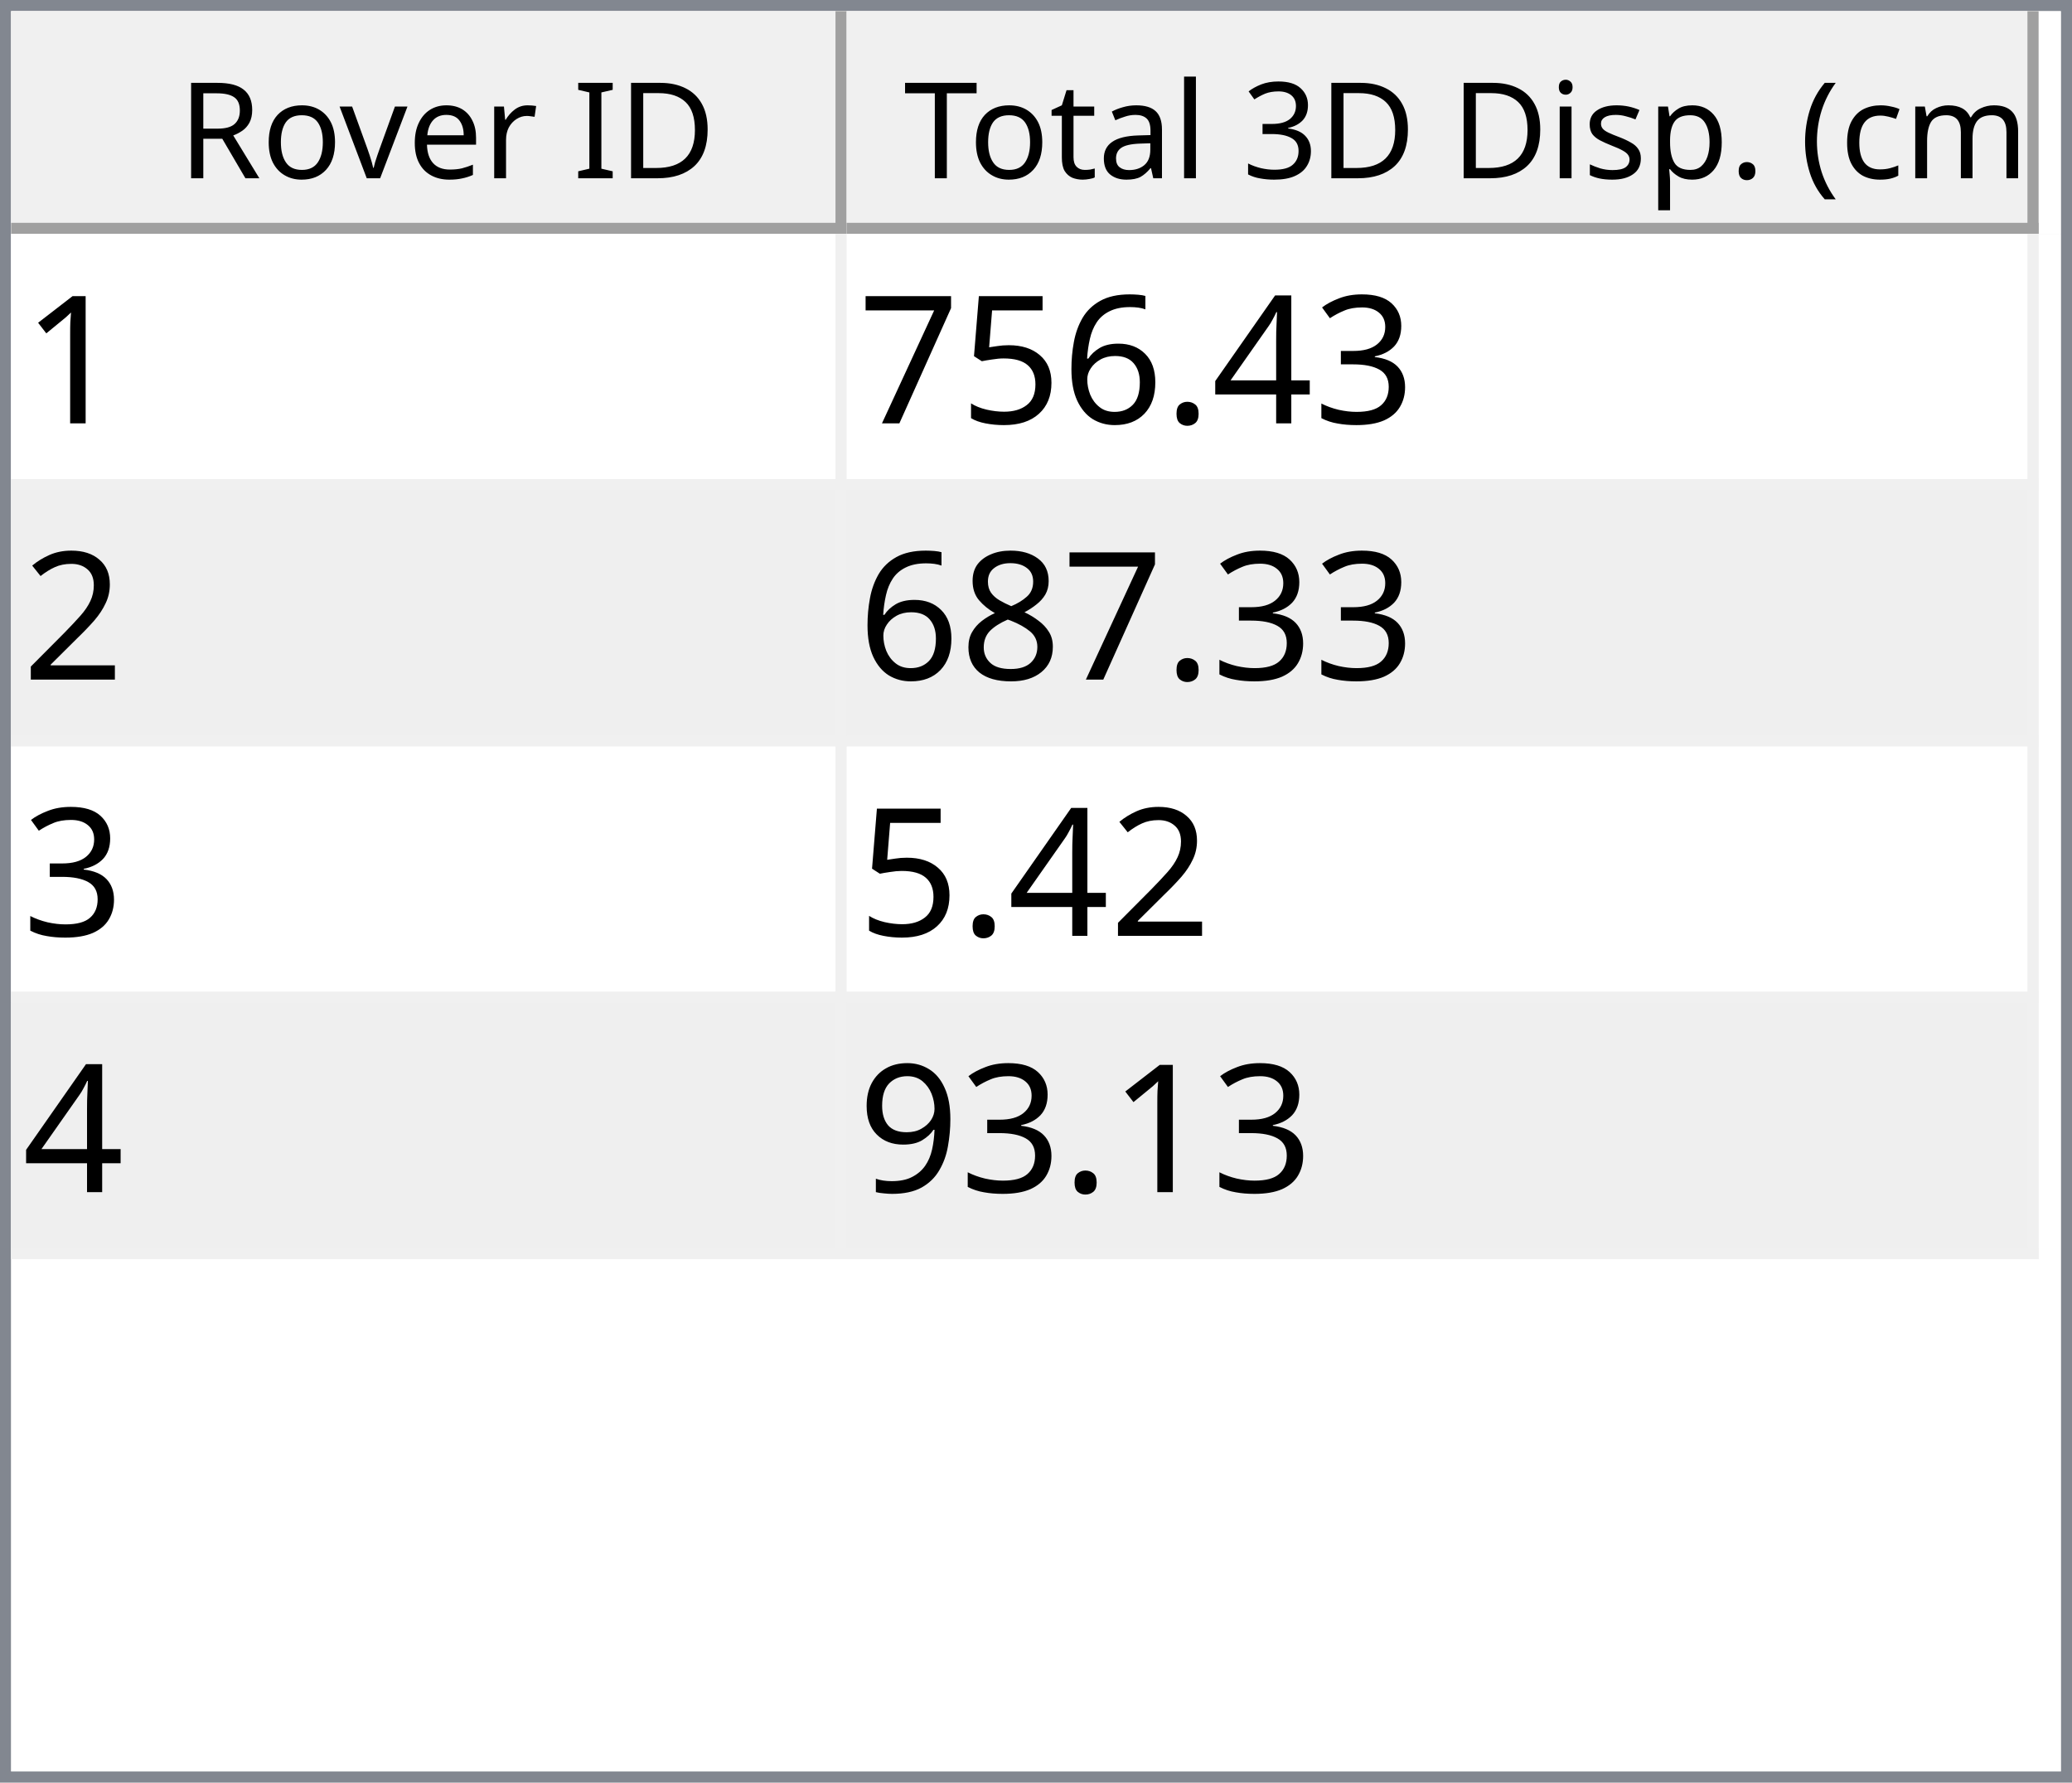
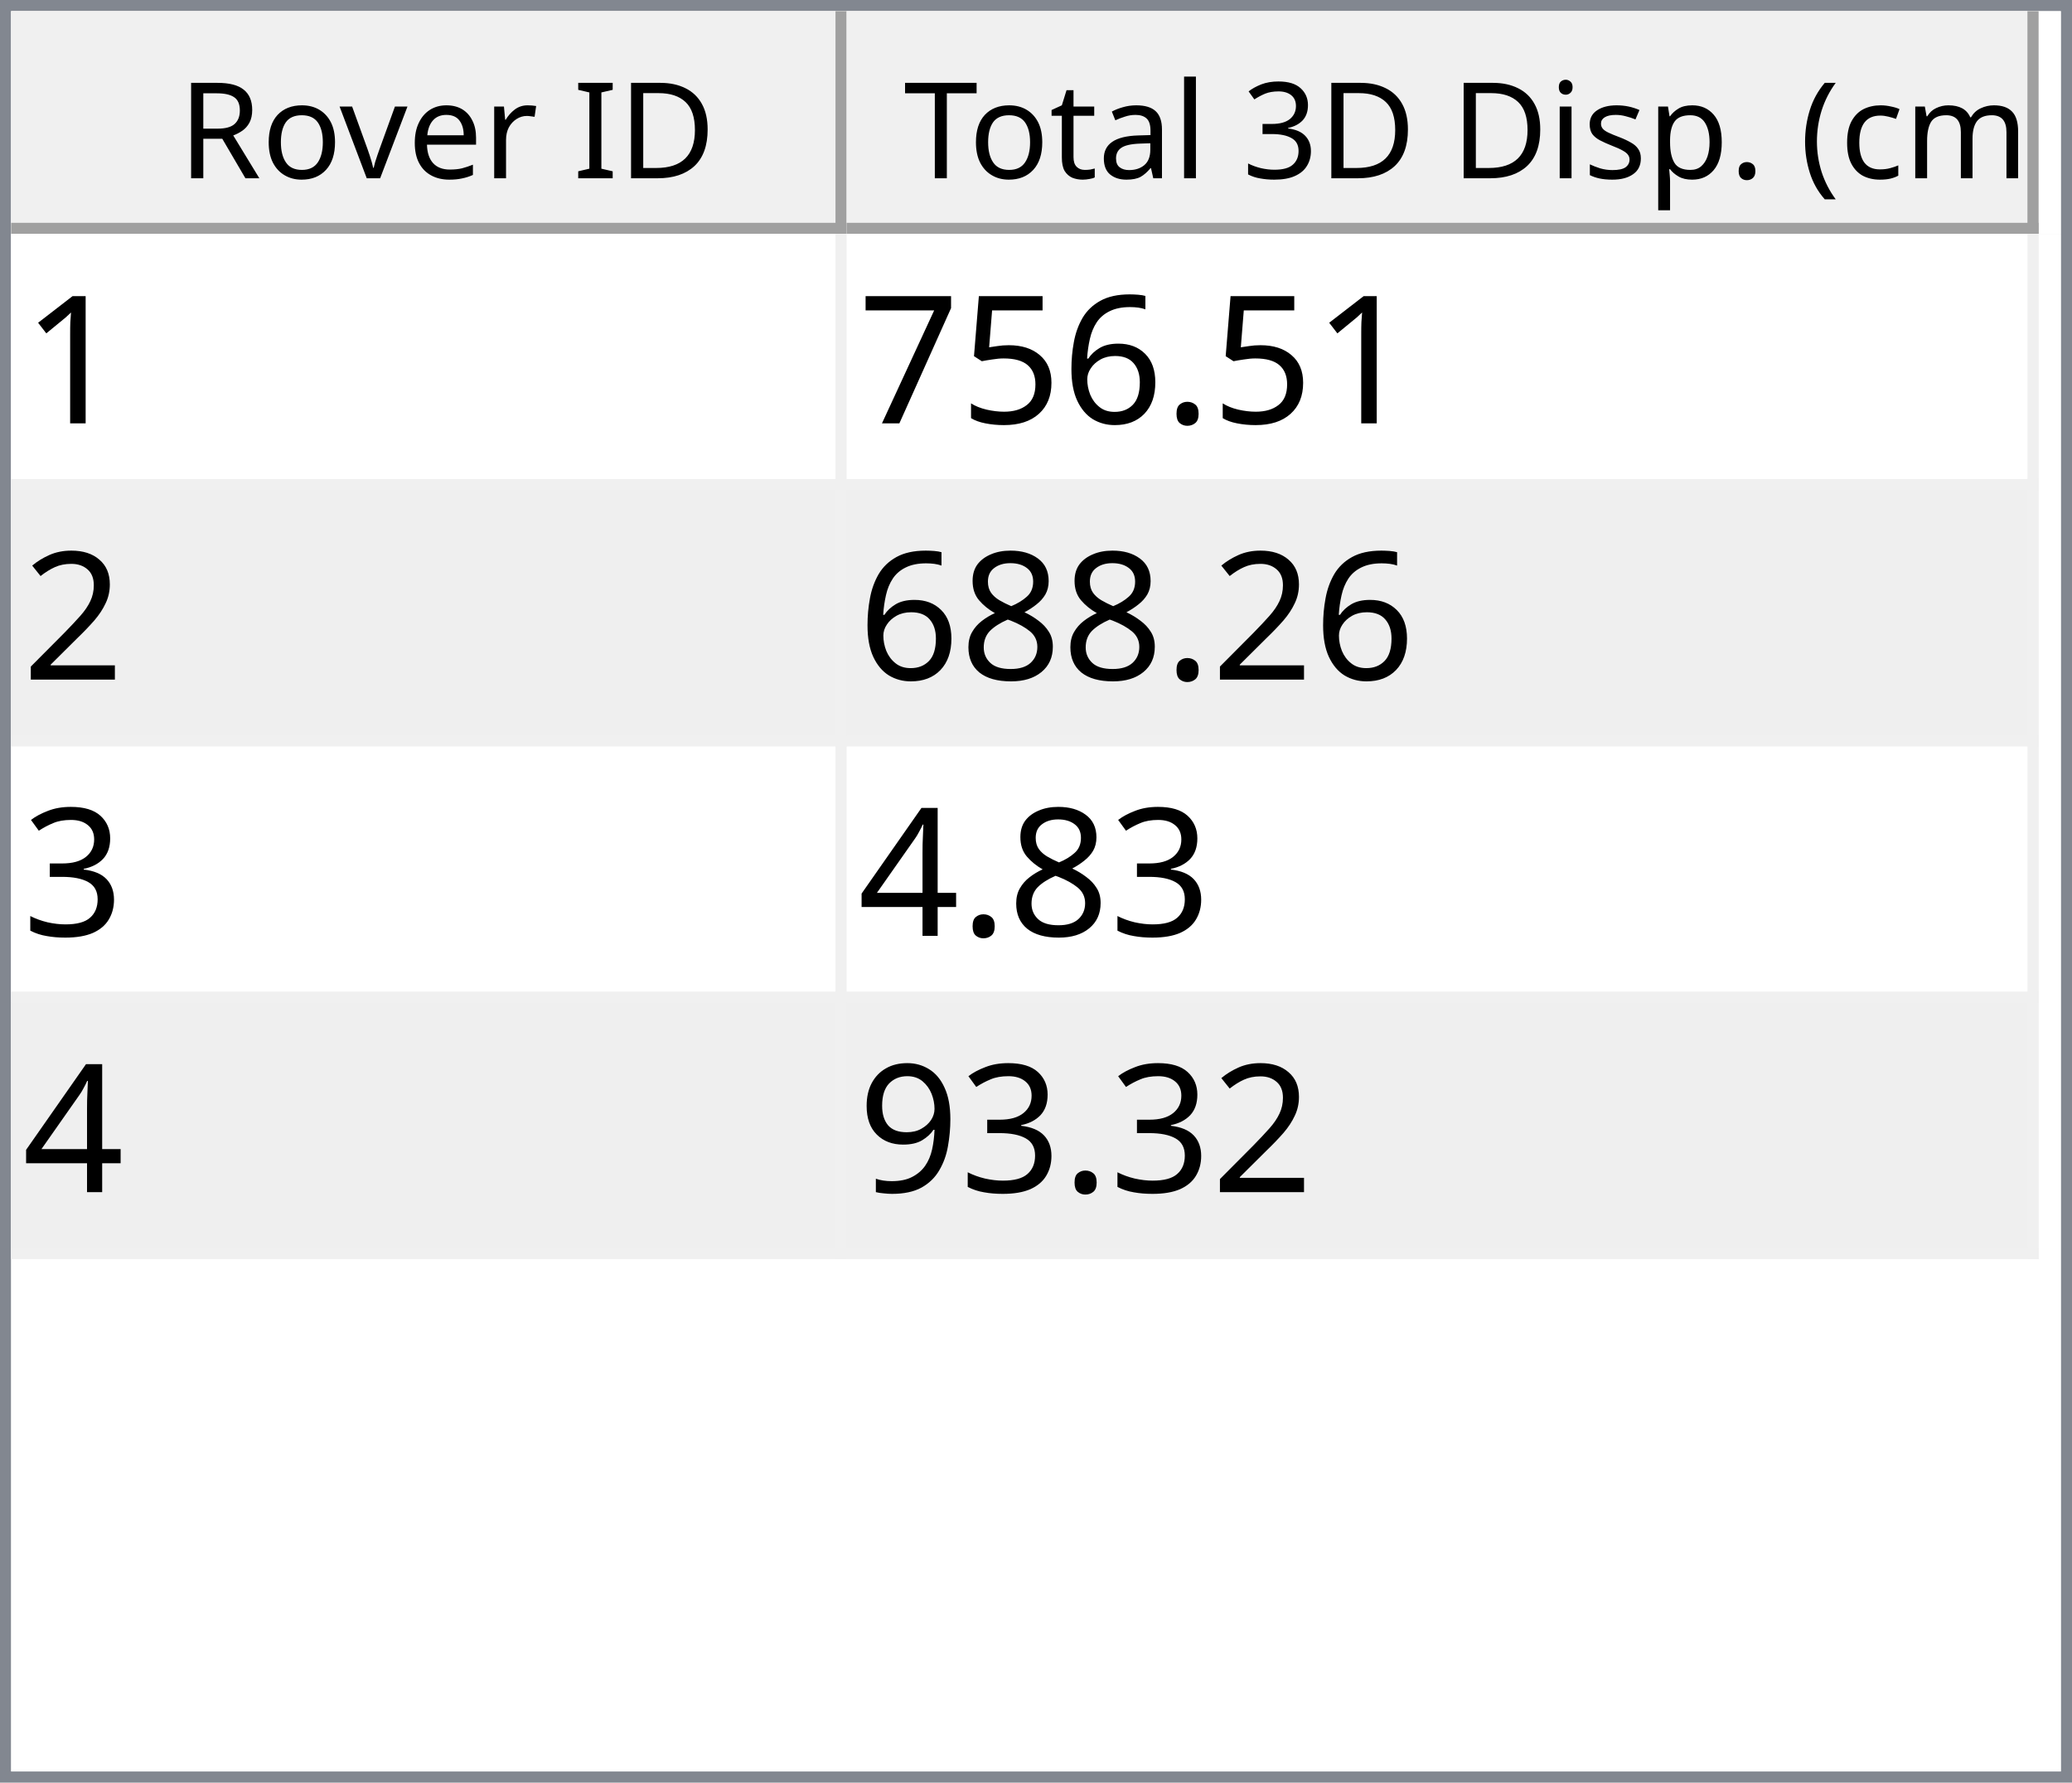
<svg xmlns="http://www.w3.org/2000/svg" style="fill-opacity:1; color-rendering:auto; color-interpolation:auto; text-rendering:auto; stroke:black; stroke-linecap:square; stroke-miterlimit:10; shape-rendering:auto; stroke-opacity:1; fill:black; stroke-dasharray:none; font-weight:normal; stroke-width:1; font-family:'Dialog'; font-style:normal; stroke-linejoin:miter; font-size:12px; stroke-dashoffset:0; image-rendering:auto;" width="186" height="160">
  <defs id="genericDefs" />
  <g>
    <defs id="defs1">
      <clipPath clipPathUnits="userSpaceOnUse" id="clipPath1">
        <path d="M0 0 L186 0 L186 160 L0 160 L0 0 Z" />
      </clipPath>
      <clipPath clipPathUnits="userSpaceOnUse" id="clipPath2">
        <path d="M0 0 L0 160 L186 160 L186 0 Z" />
      </clipPath>
      <clipPath clipPathUnits="userSpaceOnUse" id="clipPath3">
        <path d="M0 0 L0 20 L184 20 L184 0 Z" />
      </clipPath>
      <clipPath clipPathUnits="userSpaceOnUse" id="clipPath4">
        <path d="M0 0 L0 20 L75 20 L75 0 Z" />
      </clipPath>
      <clipPath clipPathUnits="userSpaceOnUse" id="clipPath5">
        <path d="M1 1 L1 19 L74 19 L74 1 Z" />
      </clipPath>
      <clipPath clipPathUnits="userSpaceOnUse" id="clipPath6">
        <path d="M0 0 L0 18 L73 18 L73 0 Z" />
      </clipPath>
      <clipPath clipPathUnits="userSpaceOnUse" id="clipPath7">
        <path d="M-0.5 -0.5 L-0.5 19.5 L74.5 19.5 L74.5 -0.5 Z" />
      </clipPath>
      <clipPath clipPathUnits="userSpaceOnUse" id="clipPath8">
        <path d="M0 0 L0 20 L107 20 L107 0 Z" />
      </clipPath>
      <clipPath clipPathUnits="userSpaceOnUse" id="clipPath9">
        <path d="M1 1 L1 19 L106 19 L106 1 Z" />
      </clipPath>
      <clipPath clipPathUnits="userSpaceOnUse" id="clipPath10">
        <path d="M0 0 L0 18 L105 18 L105 0 Z" />
      </clipPath>
      <clipPath clipPathUnits="userSpaceOnUse" id="clipPath11">
        <path d="M-0.5 -0.5 L-0.5 19.5 L106.5 19.5 L106.5 -0.5 Z" />
      </clipPath>
      <clipPath clipPathUnits="userSpaceOnUse" id="clipPath12">
        <path d="M0 0 L0 138 L184 138 L184 0 Z" />
      </clipPath>
      <clipPath clipPathUnits="userSpaceOnUse" id="clipPath13">
        <path d="M0 0 L0 92 L182 92 L182 0 Z" />
      </clipPath>
      <clipPath clipPathUnits="userSpaceOnUse" id="clipPath14">
        <path d="M-0.5 -0.5 L-0.5 91.5 L181.5 91.5 L181.5 -0.5 Z" />
      </clipPath>
      <clipPath clipPathUnits="userSpaceOnUse" id="clipPath15">
        <path d="M0 0 L0 22 L74 22 L74 0 Z" />
      </clipPath>
      <clipPath clipPathUnits="userSpaceOnUse" id="clipPath16">
        <path d="M0 0 L0 22 L106 22 L106 0 Z" />
      </clipPath>
      <font horiz-adv-x="64.551" id="font1">
        <font-face ascent="107.91" descent="25.098" units-per-em="100" style="font-style:normal; font-family:Segoe UI; font-weight:normal;" />
        <missing-glyph horiz-adv-x="64.551" d="M8.109 0 L8.109 68.266 L56.453 68.266 L56.453 0 L8.109 0 ZM15.328 7.234 L49.219 7.234 L49.219 61.031 L15.328 61.031 L15.328 7.234 Z" />
        <glyph unicode="D" horiz-adv-x="70.117" d="M9.188 0 L9.188 70.016 L28.516 70.016 Q65.531 70.016 65.531 35.891 Q65.531 19.672 55.25 9.836 Q44.969 0 27.734 0 L9.188 0 ZM17.391 62.594 L17.391 7.422 L27.828 7.422 Q41.609 7.422 49.273 14.797 Q56.938 22.172 56.938 35.688 Q56.938 62.594 28.328 62.594 L17.391 62.594 Z" />
        <glyph unicode="I" horiz-adv-x="26.611" d="M17.391 0 L9.188 0 L9.188 70.016 L17.391 70.016 L17.391 0 Z" />
        <glyph unicode=" " horiz-adv-x="27.393" d="" />
        <glyph unicode="r" horiz-adv-x="34.766" d="M34.188 41.891 Q32.078 43.5 28.125 43.5 Q23 43.5 19.555 38.672 Q16.109 33.844 16.109 25.484 L16.109 0 L8.109 0 L8.109 50 L16.109 50 L16.109 39.703 L16.312 39.703 Q18.016 44.969 21.531 47.922 Q25.047 50.875 29.391 50.875 Q32.516 50.875 34.188 50.203 L34.188 41.891 Z" />
        <glyph unicode="e" horiz-adv-x="52.295" d="M48.297 23 L12.984 23 Q13.188 14.656 17.484 10.109 Q21.781 5.562 29.297 5.562 Q37.75 5.562 44.828 11.141 L44.828 3.609 Q38.234 -1.172 27.391 -1.172 Q16.797 -1.172 10.742 5.641 Q4.688 12.453 4.688 24.812 Q4.688 36.469 11.305 43.82 Q17.922 51.172 27.734 51.172 Q37.547 51.172 42.922 44.828 Q48.297 38.484 48.297 27.203 L48.297 23 ZM40.094 29.781 Q40.047 36.719 36.75 40.578 Q33.453 44.438 27.594 44.438 Q21.922 44.438 17.969 40.383 Q14.016 36.328 13.094 29.781 L40.094 29.781 Z" />
        <glyph unicode="v" horiz-adv-x="47.9" d="M47.406 50 L27.484 0 L19.625 0 L0.688 50 L9.469 50 L22.172 13.672 Q23.578 9.672 23.922 6.688 L24.125 6.688 Q24.609 10.453 25.688 13.484 L38.969 50 L47.406 50 Z" />
        <glyph unicode="o" horiz-adv-x="58.594" d="M29 -1.172 Q17.922 -1.172 11.305 5.836 Q4.688 12.844 4.688 24.422 Q4.688 37.016 11.57 44.094 Q18.453 51.172 30.172 51.172 Q41.359 51.172 47.633 44.289 Q53.906 37.406 53.906 25.203 Q53.906 13.234 47.141 6.031 Q40.375 -1.172 29 -1.172 ZM29.594 44.438 Q21.875 44.438 17.383 39.188 Q12.891 33.938 12.891 24.703 Q12.891 15.828 17.43 10.695 Q21.969 5.562 29.594 5.562 Q37.359 5.562 41.531 10.594 Q45.703 15.625 45.703 24.906 Q45.703 34.281 41.531 39.359 Q37.359 44.438 29.594 44.438 Z" />
        <glyph unicode="R" horiz-adv-x="59.814" d="M59.375 0 L49.609 0 L37.891 19.625 Q36.281 22.359 34.766 24.289 Q33.25 26.219 31.664 27.438 Q30.078 28.656 28.25 29.219 Q26.422 29.781 24.125 29.781 L17.391 29.781 L17.391 0 L9.188 0 L9.188 70.016 L30.078 70.016 Q34.672 70.016 38.555 68.867 Q42.438 67.719 45.289 65.375 Q48.141 63.031 49.758 59.547 Q51.375 56.062 51.375 51.375 Q51.375 47.703 50.273 44.656 Q49.172 41.609 47.148 39.211 Q45.125 36.812 42.266 35.133 Q39.406 33.453 35.844 32.516 L35.844 32.328 Q37.594 31.547 38.891 30.547 Q40.188 29.547 41.359 28.18 Q42.531 26.812 43.68 25.078 Q44.828 23.344 46.234 21.047 L59.375 0 ZM17.391 62.594 L17.391 37.203 L28.516 37.203 Q31.594 37.203 34.203 38.133 Q36.812 39.062 38.719 40.797 Q40.625 42.531 41.703 45.047 Q42.781 47.562 42.781 50.688 Q42.781 56.297 39.141 59.445 Q35.5 62.594 28.609 62.594 L17.391 62.594 Z" />
        <glyph unicode=")" horiz-adv-x="30.176" d="M8.297 -15.922 L1.172 -15.922 Q16.406 2.344 16.406 26.812 Q16.406 51.469 1.078 70.016 L8.297 70.016 Q23.531 52.156 23.531 26.703 Q23.531 1.375 8.297 -15.922 Z" />
        <glyph unicode="m" horiz-adv-x="86.133" d="M79.109 0 L71.094 0 L71.094 28.719 Q71.094 37.016 68.531 40.727 Q65.969 44.438 59.906 44.438 Q54.781 44.438 51.195 39.75 Q47.609 35.062 47.609 28.516 L47.609 0 L39.594 0 L39.594 29.688 Q39.594 44.438 28.219 44.438 Q22.953 44.438 19.531 40.016 Q16.109 35.594 16.109 28.516 L16.109 0 L8.109 0 L8.109 50 L16.109 50 L16.109 42.094 L16.312 42.094 Q21.625 51.172 31.844 51.172 Q36.969 51.172 40.773 48.312 Q44.578 45.453 46 40.828 Q51.562 51.172 62.594 51.172 Q79.109 51.172 79.109 30.812 L79.109 0 Z" />
        <glyph unicode="c" horiz-adv-x="46.191" d="M42.188 2.297 Q36.422 -1.172 28.516 -1.172 Q17.828 -1.172 11.258 5.789 Q4.688 12.75 4.688 23.828 Q4.688 36.188 11.766 43.68 Q18.844 51.172 30.672 51.172 Q37.25 51.172 42.281 48.734 L42.281 40.531 Q36.719 44.438 30.375 44.438 Q22.703 44.438 17.797 38.945 Q12.891 33.453 12.891 24.516 Q12.891 15.719 17.508 10.641 Q22.125 5.562 29.891 5.562 Q36.422 5.562 42.188 9.906 L42.188 2.297 Z" />
        <glyph unicode="(" horiz-adv-x="30.176" d="M29.109 -15.922 L21.969 -15.922 Q6.844 1.375 6.844 26.703 Q6.844 52.156 21.969 70.016 L29.203 70.016 Q13.875 51.469 13.875 26.812 Q13.875 2.344 29.109 -15.922 Z" />
        <glyph unicode="." horiz-adv-x="21.68" d="M10.891 -1.078 Q8.641 -1.078 7.055 0.539 Q5.469 2.156 5.469 4.391 Q5.469 6.641 7.055 8.273 Q8.641 9.906 10.891 9.906 Q13.188 9.906 14.797 8.273 Q16.406 6.641 16.406 4.391 Q16.406 2.156 14.797 0.539 Q13.188 -1.078 10.891 -1.078 Z" />
        <glyph unicode="p" horiz-adv-x="58.789" d="M16.312 7.234 L16.109 7.234 L16.109 -23 L8.109 -23 L8.109 50 L16.109 50 L16.109 41.219 L16.312 41.219 Q22.219 51.172 33.594 51.172 Q43.266 51.172 48.688 44.461 Q54.109 37.75 54.109 26.469 Q54.109 13.922 48 6.375 Q41.891 -1.172 31.297 -1.172 Q21.578 -1.172 16.312 7.234 ZM16.109 27.391 L16.109 20.406 Q16.109 14.203 20.141 9.883 Q24.172 5.562 30.375 5.562 Q37.641 5.562 41.773 11.133 Q45.906 16.703 45.906 26.609 Q45.906 34.969 42.047 39.703 Q38.188 44.438 31.594 44.438 Q24.609 44.438 20.359 39.578 Q16.109 34.719 16.109 27.391 Z" />
        <glyph unicode="s" horiz-adv-x="42.432" d="M5.078 1.812 L5.078 10.406 Q11.625 5.562 19.484 5.562 Q30.031 5.562 30.031 12.594 Q30.031 14.594 29.125 15.992 Q28.219 17.391 26.68 18.461 Q25.141 19.531 23.07 20.383 Q21 21.234 18.609 22.172 Q15.281 23.484 12.766 24.828 Q10.25 26.172 8.57 27.859 Q6.891 29.547 6.031 31.695 Q5.172 33.844 5.172 36.719 Q5.172 40.234 6.789 42.945 Q8.406 45.656 11.086 47.484 Q13.766 49.312 17.211 50.242 Q20.656 51.172 24.312 51.172 Q30.812 51.172 35.938 48.922 L35.938 40.828 Q30.422 44.438 23.25 44.438 Q21 44.438 19.195 43.922 Q17.391 43.406 16.094 42.477 Q14.797 41.547 14.086 40.258 Q13.375 38.969 13.375 37.406 Q13.375 35.453 14.086 34.133 Q14.797 32.812 16.164 31.789 Q17.531 30.766 19.484 29.938 Q21.438 29.109 23.922 28.125 Q27.25 26.859 29.883 25.516 Q32.516 24.172 34.375 22.484 Q36.234 20.797 37.234 18.602 Q38.234 16.406 38.234 13.375 Q38.234 9.672 36.602 6.938 Q34.969 4.203 32.234 2.398 Q29.5 0.594 25.93 -0.289 Q22.359 -1.172 18.453 -1.172 Q10.75 -1.172 5.078 1.812 Z" />
        <glyph unicode="i" horiz-adv-x="24.219" d="M12.203 62.703 Q10.062 62.703 8.547 64.164 Q7.031 65.625 7.031 67.875 Q7.031 70.125 8.547 71.609 Q10.062 73.094 12.203 73.094 Q14.406 73.094 15.945 71.609 Q17.484 70.125 17.484 67.875 Q17.484 65.719 15.945 64.211 Q14.406 62.703 12.203 62.703 ZM16.109 0 L8.109 0 L8.109 50 L16.109 50 L16.109 0 Z" />
        <glyph unicode="3" horiz-adv-x="53.906" d="M46.531 19.828 Q46.531 15.094 44.75 11.211 Q42.969 7.328 39.719 4.57 Q36.469 1.812 31.93 0.297 Q27.391 -1.219 21.922 -1.219 Q11.922 -1.219 6 2.594 L6 11.188 Q13.094 5.609 22.219 5.609 Q25.875 5.609 28.828 6.539 Q31.781 7.469 33.906 9.227 Q36.031 10.984 37.18 13.477 Q38.328 15.969 38.328 19.094 Q38.328 32.812 18.797 32.812 L12.984 32.812 L12.984 39.594 L18.5 39.594 Q35.797 39.594 35.797 52.484 Q35.797 64.406 22.609 64.406 Q15.188 64.406 8.688 59.422 L8.688 67.188 Q15.375 71.188 24.609 71.188 Q29 71.188 32.57 69.969 Q36.141 68.75 38.68 66.555 Q41.219 64.359 42.609 61.281 Q44 58.203 44 54.5 Q44 40.672 30.031 36.719 L30.031 36.531 Q33.594 36.141 36.625 34.797 Q39.656 33.453 41.852 31.305 Q44.047 29.156 45.289 26.25 Q46.531 23.344 46.531 19.828 Z" />
        <glyph unicode="l" horiz-adv-x="24.219" d="M16.109 0 L8.109 0 L8.109 74.031 L16.109 74.031 L16.109 0 Z" />
        <glyph unicode="a" horiz-adv-x="50.879" d="M43.891 0 L35.891 0 L35.891 7.812 L35.688 7.812 Q30.469 -1.172 20.312 -1.172 Q12.844 -1.172 8.617 2.781 Q4.391 6.734 4.391 13.281 Q4.391 27.297 20.906 29.594 L35.891 31.688 Q35.891 44.438 25.594 44.438 Q16.547 44.438 9.281 38.281 L9.281 46.484 Q16.656 51.172 26.266 51.172 Q43.891 51.172 43.891 32.516 L43.891 0 ZM35.891 25.297 L23.828 23.641 Q18.266 22.859 15.43 20.875 Q12.594 18.891 12.594 13.875 Q12.594 10.203 15.211 7.883 Q17.828 5.562 22.172 5.562 Q28.125 5.562 32.008 9.742 Q35.891 13.922 35.891 20.312 L35.891 25.297 Z" />
        <glyph unicode="t" horiz-adv-x="33.887" d="M31.297 0.484 Q28.469 -1.078 23.828 -1.078 Q10.688 -1.078 10.688 13.578 L10.688 43.172 L2.094 43.172 L2.094 50 L10.688 50 L10.688 62.203 L18.703 64.797 L18.703 50 L31.297 50 L31.297 43.172 L18.703 43.172 L18.703 14.984 Q18.703 9.969 20.414 7.82 Q22.125 5.672 26.078 5.672 Q29.109 5.672 31.297 7.328 L31.297 0.484 Z" />
        <glyph unicode="T" horiz-adv-x="52.393" d="M50.594 62.594 L30.375 62.594 L30.375 0 L22.172 0 L22.172 62.594 L2 62.594 L2 70.016 L50.594 70.016 L50.594 62.594 Z" />
      </font>
      <font horiz-adv-x="75.0" id="font2">
        <font-face ascent="100.537" descent="21.973" units-per-em="100" style="font-style:normal; font-family:sans-serif; font-weight:normal;" />
        <missing-glyph horiz-adv-x="75.0" d="M12.5 0 L12.5 62.5 L62.5 62.5 L62.5 0 L12.5 0 ZM14.062 1.562 L60.938 1.562 L60.938 60.938 L14.062 60.938 L14.062 1.562 Z" />
        <glyph unicode="1" horiz-adv-x="55.615" d="M37.25 0 L28.469 0 L28.469 56 Q25.297 52.984 20.141 49.953 Q14.984 46.922 10.891 45.406 L10.891 53.906 Q18.266 57.375 23.781 62.305 Q29.297 67.234 31.594 71.875 L37.25 71.875 L37.25 0 Z" />
-         <glyph unicode="3" horiz-adv-x="55.615" d="M4.203 18.891 L12.984 20.062 Q14.5 12.594 18.141 9.297 Q21.781 6 27 6 Q33.203 6 37.477 10.297 Q41.75 14.594 41.75 20.953 Q41.75 27 37.797 30.93 Q33.844 34.859 27.734 34.859 Q25.25 34.859 21.531 33.891 L22.516 41.609 Q23.391 41.5 23.922 41.5 Q29.547 41.5 34.039 44.43 Q38.531 47.359 38.531 53.469 Q38.531 58.297 35.258 61.477 Q31.984 64.656 26.812 64.656 Q21.688 64.656 18.266 61.43 Q14.844 58.203 13.875 51.766 L5.078 53.328 Q6.688 62.156 12.398 67.016 Q18.109 71.875 26.609 71.875 Q32.469 71.875 37.398 69.359 Q42.328 66.844 44.945 62.5 Q47.562 58.156 47.562 53.266 Q47.562 48.641 45.07 44.828 Q42.578 41.016 37.703 38.766 Q44.047 37.312 47.562 32.695 Q51.078 28.078 51.078 21.141 Q51.078 11.766 44.242 5.25 Q37.406 -1.266 26.953 -1.266 Q17.531 -1.266 11.305 4.352 Q5.078 9.969 4.203 18.891 Z" />
-         <glyph unicode="4" horiz-adv-x="55.615" d="M32.328 0 L32.328 17.141 L1.266 17.141 L1.266 25.203 L33.938 71.578 L41.109 71.578 L41.109 25.203 L50.781 25.203 L50.781 17.141 L41.109 17.141 L41.109 0 L32.328 0 ZM32.328 25.203 L32.328 57.469 L9.906 25.203 L32.328 25.203 Z" />
        <glyph unicode="." horiz-adv-x="27.783" d="M9.078 0 L9.078 10.016 L19.094 10.016 L19.094 0 L9.078 0 Z" />
        <glyph unicode="6" horiz-adv-x="55.615" d="M49.75 54.047 L41.016 53.375 Q39.844 58.547 37.703 60.891 Q34.125 64.656 28.906 64.656 Q24.703 64.656 21.531 62.312 Q17.391 59.281 14.992 53.469 Q12.594 47.656 12.5 36.922 Q15.672 41.75 20.266 44.094 Q24.859 46.438 29.891 46.438 Q38.672 46.438 44.852 39.969 Q51.031 33.5 51.031 23.25 Q51.031 16.5 48.125 10.719 Q45.219 4.938 40.141 1.859 Q35.062 -1.219 28.609 -1.219 Q17.625 -1.219 10.695 6.859 Q3.766 14.938 3.766 33.5 Q3.766 54.25 11.422 63.672 Q18.109 71.875 29.438 71.875 Q37.891 71.875 43.289 67.141 Q48.688 62.406 49.75 54.047 ZM13.875 23.188 Q13.875 18.656 15.797 14.508 Q17.719 10.359 21.188 8.18 Q24.656 6 28.469 6 Q34.031 6 38.039 10.492 Q42.047 14.984 42.047 22.703 Q42.047 30.125 38.086 34.398 Q34.125 38.672 28.125 38.672 Q22.172 38.672 18.023 34.398 Q13.875 30.125 13.875 23.188 Z" />
        <glyph unicode="5" horiz-adv-x="55.615" d="M4.156 18.75 L13.375 19.531 Q14.406 12.797 18.141 9.398 Q21.875 6 27.156 6 Q33.5 6 37.891 10.789 Q42.281 15.578 42.281 23.484 Q42.281 31 38.062 35.352 Q33.844 39.703 27 39.703 Q22.75 39.703 19.336 37.773 Q15.922 35.844 13.969 32.766 L5.719 33.844 L12.641 70.609 L48.25 70.609 L48.25 62.203 L19.672 62.203 L15.828 42.969 Q22.266 47.469 29.344 47.469 Q38.719 47.469 45.164 40.969 Q51.609 34.469 51.609 24.266 Q51.609 14.547 45.953 7.469 Q39.062 -1.219 27.156 -1.219 Q17.391 -1.219 11.211 4.25 Q5.031 9.719 4.156 18.75 Z" />
        <glyph unicode="7" horiz-adv-x="55.615" d="M4.734 62.203 L4.734 70.656 L51.078 70.656 L51.078 63.812 Q44.234 56.547 37.523 44.484 Q30.812 32.422 27.156 19.672 Q24.516 10.688 23.781 0 L14.75 0 Q14.891 8.453 18.062 20.414 Q21.234 32.375 27.172 43.484 Q33.109 54.594 39.797 62.203 L4.734 62.203 Z" />
        <glyph unicode="2" horiz-adv-x="55.615" d="M50.344 8.453 L50.344 0 L3.031 0 Q2.938 3.172 4.047 6.109 Q5.859 10.938 9.836 15.625 Q13.812 20.312 21.344 26.469 Q33.016 36.031 37.117 41.625 Q41.219 47.219 41.219 52.203 Q41.219 57.422 37.477 61.008 Q33.734 64.594 27.734 64.594 Q21.391 64.594 17.578 60.789 Q13.766 56.984 13.719 50.25 L4.688 51.172 Q5.609 61.281 11.664 66.578 Q17.719 71.875 27.938 71.875 Q38.234 71.875 44.242 66.164 Q50.25 60.453 50.25 52 Q50.25 47.703 48.492 43.555 Q46.734 39.406 42.656 34.812 Q38.578 30.219 29.109 22.219 Q21.188 15.578 18.945 13.211 Q16.703 10.844 15.234 8.453 L50.344 8.453 Z" />
        <glyph unicode="8" horiz-adv-x="55.615" d="M17.672 38.812 Q12.203 40.828 9.57 44.539 Q6.938 48.25 6.938 53.422 Q6.938 61.234 12.555 66.555 Q18.172 71.875 27.484 71.875 Q36.859 71.875 42.578 66.43 Q48.297 60.984 48.297 53.172 Q48.297 48.188 45.68 44.508 Q43.062 40.828 37.75 38.812 Q44.344 36.672 47.781 31.883 Q51.219 27.094 51.219 20.453 Q51.219 11.281 44.727 5.031 Q38.234 -1.219 27.641 -1.219 Q17.047 -1.219 10.547 5.055 Q4.047 11.328 4.047 20.703 Q4.047 27.688 7.594 32.398 Q11.141 37.109 17.672 38.812 ZM15.922 53.719 Q15.922 48.641 19.195 45.414 Q22.469 42.188 27.688 42.188 Q32.766 42.188 36.016 45.383 Q39.266 48.578 39.266 53.219 Q39.266 58.062 35.914 61.359 Q32.562 64.656 27.594 64.656 Q22.562 64.656 19.242 61.43 Q15.922 58.203 15.922 53.719 ZM13.094 20.656 Q13.094 16.891 14.875 13.375 Q16.656 9.859 20.172 7.93 Q23.688 6 27.734 6 Q34.031 6 38.133 10.055 Q42.234 14.109 42.234 20.359 Q42.234 26.703 38.016 30.859 Q33.797 35.016 27.438 35.016 Q21.234 35.016 17.164 30.914 Q13.094 26.812 13.094 20.656 Z" />
+         <glyph unicode="3" horiz-adv-x="55.615" d="M4.203 18.891 L12.984 20.062 Q14.5 12.594 18.141 9.297 Q21.781 6 27 6 Q33.203 6 37.477 10.297 Q41.75 14.594 41.75 20.953 Q41.75 27 37.797 30.93 Q33.844 34.859 27.734 34.859 Q25.25 34.859 21.531 33.891 L22.516 41.609 Q23.391 41.5 23.922 41.5 Q29.547 41.5 34.039 44.43 Q38.531 47.359 38.531 53.469 Q38.531 58.297 35.258 61.477 Q31.984 64.656 26.812 64.656 Q21.688 64.656 18.266 61.43 Q14.844 58.203 13.875 51.766 L5.078 53.328 Q6.688 62.156 12.398 67.016 Q18.109 71.875 26.609 71.875 Q32.469 71.875 37.398 69.359 Q42.328 66.844 44.945 62.5 Q47.562 58.156 47.562 53.266 Q47.562 48.641 45.07 44.828 Q42.578 41.016 37.703 38.766 Q44.047 37.312 47.562 32.695 Q51.078 28.078 51.078 21.141 Q51.078 11.766 44.242 5.25 Q37.406 -1.266 26.953 -1.266 Q17.531 -1.266 11.305 4.352 Q5.078 9.969 4.203 18.891 Z" />
+         <glyph unicode="4" horiz-adv-x="55.615" d="M32.328 0 L32.328 17.141 L1.266 17.141 L1.266 25.203 L33.938 71.578 L41.109 71.578 L41.109 25.203 L50.781 25.203 L50.781 17.141 L41.109 17.141 L41.109 0 L32.328 0 ZM32.328 25.203 L32.328 57.469 L9.906 25.203 L32.328 25.203 Z" />
        <glyph unicode="9" horiz-adv-x="55.615" d="M5.469 16.547 L13.922 17.328 Q14.984 11.375 18.016 8.688 Q21.047 6 25.781 6 Q29.828 6 32.883 7.859 Q35.938 9.719 37.891 12.82 Q39.844 15.922 41.164 21.195 Q42.484 26.469 42.484 31.938 Q42.484 32.516 42.438 33.688 Q39.797 29.5 35.234 26.883 Q30.672 24.266 25.344 24.266 Q16.453 24.266 10.305 30.711 Q4.156 37.156 4.156 47.703 Q4.156 58.594 10.578 65.234 Q17 71.875 26.656 71.875 Q33.641 71.875 39.43 68.117 Q45.219 64.359 48.219 57.398 Q51.219 50.438 51.219 37.25 Q51.219 23.531 48.242 15.406 Q45.266 7.281 39.383 3.031 Q33.5 -1.219 25.594 -1.219 Q17.188 -1.219 11.867 3.445 Q6.547 8.109 5.469 16.547 ZM41.453 48.141 Q41.453 55.719 37.43 60.156 Q33.406 64.594 27.734 64.594 Q21.875 64.594 17.531 59.812 Q13.188 55.031 13.188 47.406 Q13.188 40.578 17.312 36.305 Q21.438 32.031 27.484 32.031 Q33.594 32.031 37.523 36.305 Q41.453 40.578 41.453 48.141 Z" />
      </font>
    </defs>
    <g style="fill:white; stroke:white;">
      <rect x="0" y="0" width="186" style="clip-path:url(#clipPath1); stroke:none;" height="160" />
    </g>
    <g style="fill:white; text-rendering:optimizeSpeed; color-rendering:optimizeSpeed; image-rendering:optimizeSpeed; shape-rendering:crispEdges; stroke:white; color-interpolation:sRGB;">
      <rect x="0" width="186" height="160" y="0" style="stroke:none;" />
      <path style="stroke:none;" d="M0 160 L186 160 L186 0 L0 0 Z" />
    </g>
    <g style="fill:rgb(240,240,240); font-family:'Segoe UI'; stroke:rgb(240,240,240);">
      <rect x="0" y="0" width="186" style="clip-path:url(#clipPath2); stroke:none;" height="160" />
    </g>
    <g style="fill:rgb(130,135,144); font-family:'Segoe UI'; stroke:rgb(130,135,144);">
      <path d="M0 0 L186 0 L186 160 L0 160 L0 0 ZM1 1 L185 1 L185 159 L1 159 L1 1 Z" style="fill-rule:evenodd; clip-path:url(#clipPath2); stroke:none;" />
    </g>
    <g style="fill:white; font-family:'Segoe UI'; stroke:white;" transform="translate(1,1)">
      <rect x="0" y="0" width="184" style="clip-path:url(#clipPath3); stroke:none;" height="20" />
    </g>
    <g style="fill:rgb(240,240,240); font-family:'Segoe UI'; stroke:rgb(240,240,240);" transform="translate(1,1)">
      <rect x="0" y="0" width="75" style="clip-path:url(#clipPath4); stroke:none;" height="20" />
    </g>
    <g style="font-family:'Segoe UI';" transform="translate(2,2)">
      <text x="14" xml:space="preserve" y="14" style="clip-path:url(#clipPath6); stroke:none;">Rover ID</text>
    </g>
    <g style="fill:rgb(160,160,160); font-family:'Segoe UI'; stroke:rgb(160,160,160); stroke-linejoin:bevel;" transform="translate(1.5,1.5)">
      <line x1="74" x2="74" y1="0" style="fill:none; clip-path:url(#clipPath7);" y2="19" />
    </g>
    <g style="fill:rgb(160,160,160); font-family:'Segoe UI'; stroke:rgb(160,160,160); stroke-linejoin:bevel;" transform="matrix(1,0,0,1,1,1) translate(0.5,0.5)">
      <line x1="0" x2="74" y1="19" style="fill:none; clip-path:url(#clipPath7);" y2="19" />
    </g>
    <g style="fill:rgb(240,240,240); font-family:'Segoe UI'; stroke:rgb(240,240,240);" transform="translate(76,1)">
      <rect x="0" y="0" width="107" style="clip-path:url(#clipPath8); stroke:none;" height="20" />
    </g>
    <g style="font-family:'Segoe UI';" transform="translate(77,2)">
      <text x="1" xml:space="preserve" y="14" style="clip-path:url(#clipPath10); stroke:none;"> Total 3D Disp. (cm)</text>
    </g>
    <g style="fill:rgb(160,160,160); font-family:'Segoe UI'; stroke:rgb(160,160,160); stroke-linejoin:bevel;" transform="translate(76.5,1.5)">
      <line x1="106" x2="106" y1="0" style="fill:none; clip-path:url(#clipPath11);" y2="19" />
    </g>
    <g style="fill:rgb(160,160,160); font-family:'Segoe UI'; stroke:rgb(160,160,160); stroke-linejoin:bevel;" transform="matrix(1,0,0,1,76,1) translate(0.5,0.5)">
      <line x1="0" x2="106" y1="19" style="fill:none; clip-path:url(#clipPath11);" y2="19" />
    </g>
    <g style="fill:white; font-family:'Segoe UI'; stroke:white;" transform="translate(1,21)">
      <rect x="0" y="0" width="184" style="clip-path:url(#clipPath12); stroke:none;" height="138" />
    </g>
    <g style="fill:rgb(240,240,240); font-size:16px; font-family:sans-serif; stroke:rgb(240,240,240);" transform="translate(1,21)">
      <rect x="0" y="0" width="182" style="clip-path:url(#clipPath13); stroke:none;" height="92" />
      <line transform="translate(0.5,0.5)" x1="0" x2="181" y1="22" style="clip-path:url(#clipPath14); fill:none; stroke-linejoin:bevel;" y2="22" />
    </g>
    <g transform="matrix(1,0,0,1,1,21) translate(0.5,0.5)" style="fill:rgb(240,240,240); font-size:16px; font-family:sans-serif; stroke:rgb(240,240,240); stroke-linejoin:bevel;">
      <line x1="0" x2="181" y1="45" style="fill:none; clip-path:url(#clipPath14);" y2="45" />
    </g>
    <g transform="matrix(1,0,0,1,1,21) translate(0.5,0.5)" style="fill:rgb(240,240,240); font-size:16px; font-family:sans-serif; stroke:rgb(240,240,240); stroke-linejoin:bevel;">
      <line x1="0" x2="181" y1="68" style="fill:none; clip-path:url(#clipPath14);" y2="68" />
    </g>
    <g transform="matrix(1,0,0,1,1,21) translate(0.5,0.5)" style="fill:rgb(240,240,240); font-size:16px; font-family:sans-serif; stroke:rgb(240,240,240); stroke-linejoin:bevel;">
      <line x1="0" x2="181" y1="91" style="fill:none; clip-path:url(#clipPath14);" y2="91" />
    </g>
    <g transform="matrix(1,0,0,1,1,21) translate(0.5,0.5)" style="fill:rgb(240,240,240); font-size:16px; font-family:sans-serif; stroke:rgb(240,240,240); stroke-linejoin:bevel;">
      <line x1="74" x2="74" y1="0" style="fill:none; clip-path:url(#clipPath14);" y2="91" />
    </g>
    <g transform="matrix(1,0,0,1,1,21) translate(0.5,0.5)" style="fill:rgb(240,240,240); font-size:16px; font-family:sans-serif; stroke:rgb(240,240,240); stroke-linejoin:bevel;">
      <line x1="181" x2="181" y1="0" style="fill:none; clip-path:url(#clipPath14);" y2="91" />
    </g>
    <g style="fill:white; font-size:16px; font-family:sans-serif; stroke:white;" transform="matrix(1,0,0,1,1,21)">
      <rect x="0" y="0" width="74" style="clip-path:url(#clipPath15); stroke:none;" height="22" />
      <text x="1" y="17" style="fill:black; clip-path:url(#clipPath15); stroke:none;" xml:space="preserve">1</text>
    </g>
    <g style="fill:white; font-size:16px; font-family:sans-serif; stroke:white;" transform="matrix(1,0,0,1,1,21) translate(75,0)">
      <rect x="0" y="0" width="106" style="clip-path:url(#clipPath16); stroke:none;" height="22" />
-       <text x="1" y="17" style="fill:black; clip-path:url(#clipPath16); stroke:none;" xml:space="preserve">756.43</text>
+       <text x="1" y="17" style="fill:black; clip-path:url(#clipPath16); stroke:none;" xml:space="preserve">756.51</text>
    </g>
    <g style="fill:rgb(239,239,239); font-size:16px; font-family:sans-serif; stroke:rgb(239,239,239);" transform="matrix(1,0,0,1,1,21) translate(0,23)">
      <rect x="0" y="0" width="74" style="clip-path:url(#clipPath15); stroke:none;" height="22" />
      <text x="1" y="17" style="fill:black; clip-path:url(#clipPath15); stroke:none;" xml:space="preserve">2</text>
    </g>
    <g style="fill:rgb(239,239,239); font-size:16px; font-family:sans-serif; stroke:rgb(239,239,239);" transform="matrix(1,0,0,1,1,21) translate(75,23)">
      <rect x="0" y="0" width="106" style="clip-path:url(#clipPath16); stroke:none;" height="22" />
-       <text x="1" y="17" style="fill:black; clip-path:url(#clipPath16); stroke:none;" xml:space="preserve">687.33</text>
+       <text x="1" y="17" style="fill:black; clip-path:url(#clipPath16); stroke:none;" xml:space="preserve">688.26</text>
    </g>
    <g style="fill:white; font-size:16px; font-family:sans-serif; stroke:white;" transform="matrix(1,0,0,1,1,21) translate(0,46)">
      <rect x="0" y="0" width="74" style="clip-path:url(#clipPath15); stroke:none;" height="22" />
      <text x="1" y="17" style="fill:black; clip-path:url(#clipPath15); stroke:none;" xml:space="preserve">3</text>
    </g>
    <g style="fill:white; font-size:16px; font-family:sans-serif; stroke:white;" transform="matrix(1,0,0,1,1,21) translate(75,46)">
      <rect x="0" y="0" width="106" style="clip-path:url(#clipPath16); stroke:none;" height="22" />
-       <text x="1" y="17" style="fill:black; clip-path:url(#clipPath16); stroke:none;" xml:space="preserve">5.42</text>
+       <text x="1" y="17" style="fill:black; clip-path:url(#clipPath16); stroke:none;" xml:space="preserve">4.83</text>
    </g>
    <g style="fill:rgb(239,239,239); font-size:16px; font-family:sans-serif; stroke:rgb(239,239,239);" transform="matrix(1,0,0,1,1,21) translate(0,69)">
      <rect x="0" y="0" width="74" style="clip-path:url(#clipPath15); stroke:none;" height="22" />
      <text x="1" y="17" style="fill:black; clip-path:url(#clipPath15); stroke:none;" xml:space="preserve">4</text>
    </g>
    <g style="fill:rgb(239,239,239); font-size:16px; font-family:sans-serif; stroke:rgb(239,239,239);" transform="matrix(1,0,0,1,1,21) translate(75,69)">
      <rect x="0" y="0" width="106" style="clip-path:url(#clipPath16); stroke:none;" height="22" />
-       <text x="1" y="17" style="fill:black; clip-path:url(#clipPath16); stroke:none;" xml:space="preserve">93.13</text>
+       <text x="1" y="17" style="fill:black; clip-path:url(#clipPath16); stroke:none;" xml:space="preserve">93.32</text>
    </g>
  </g>
</svg>
